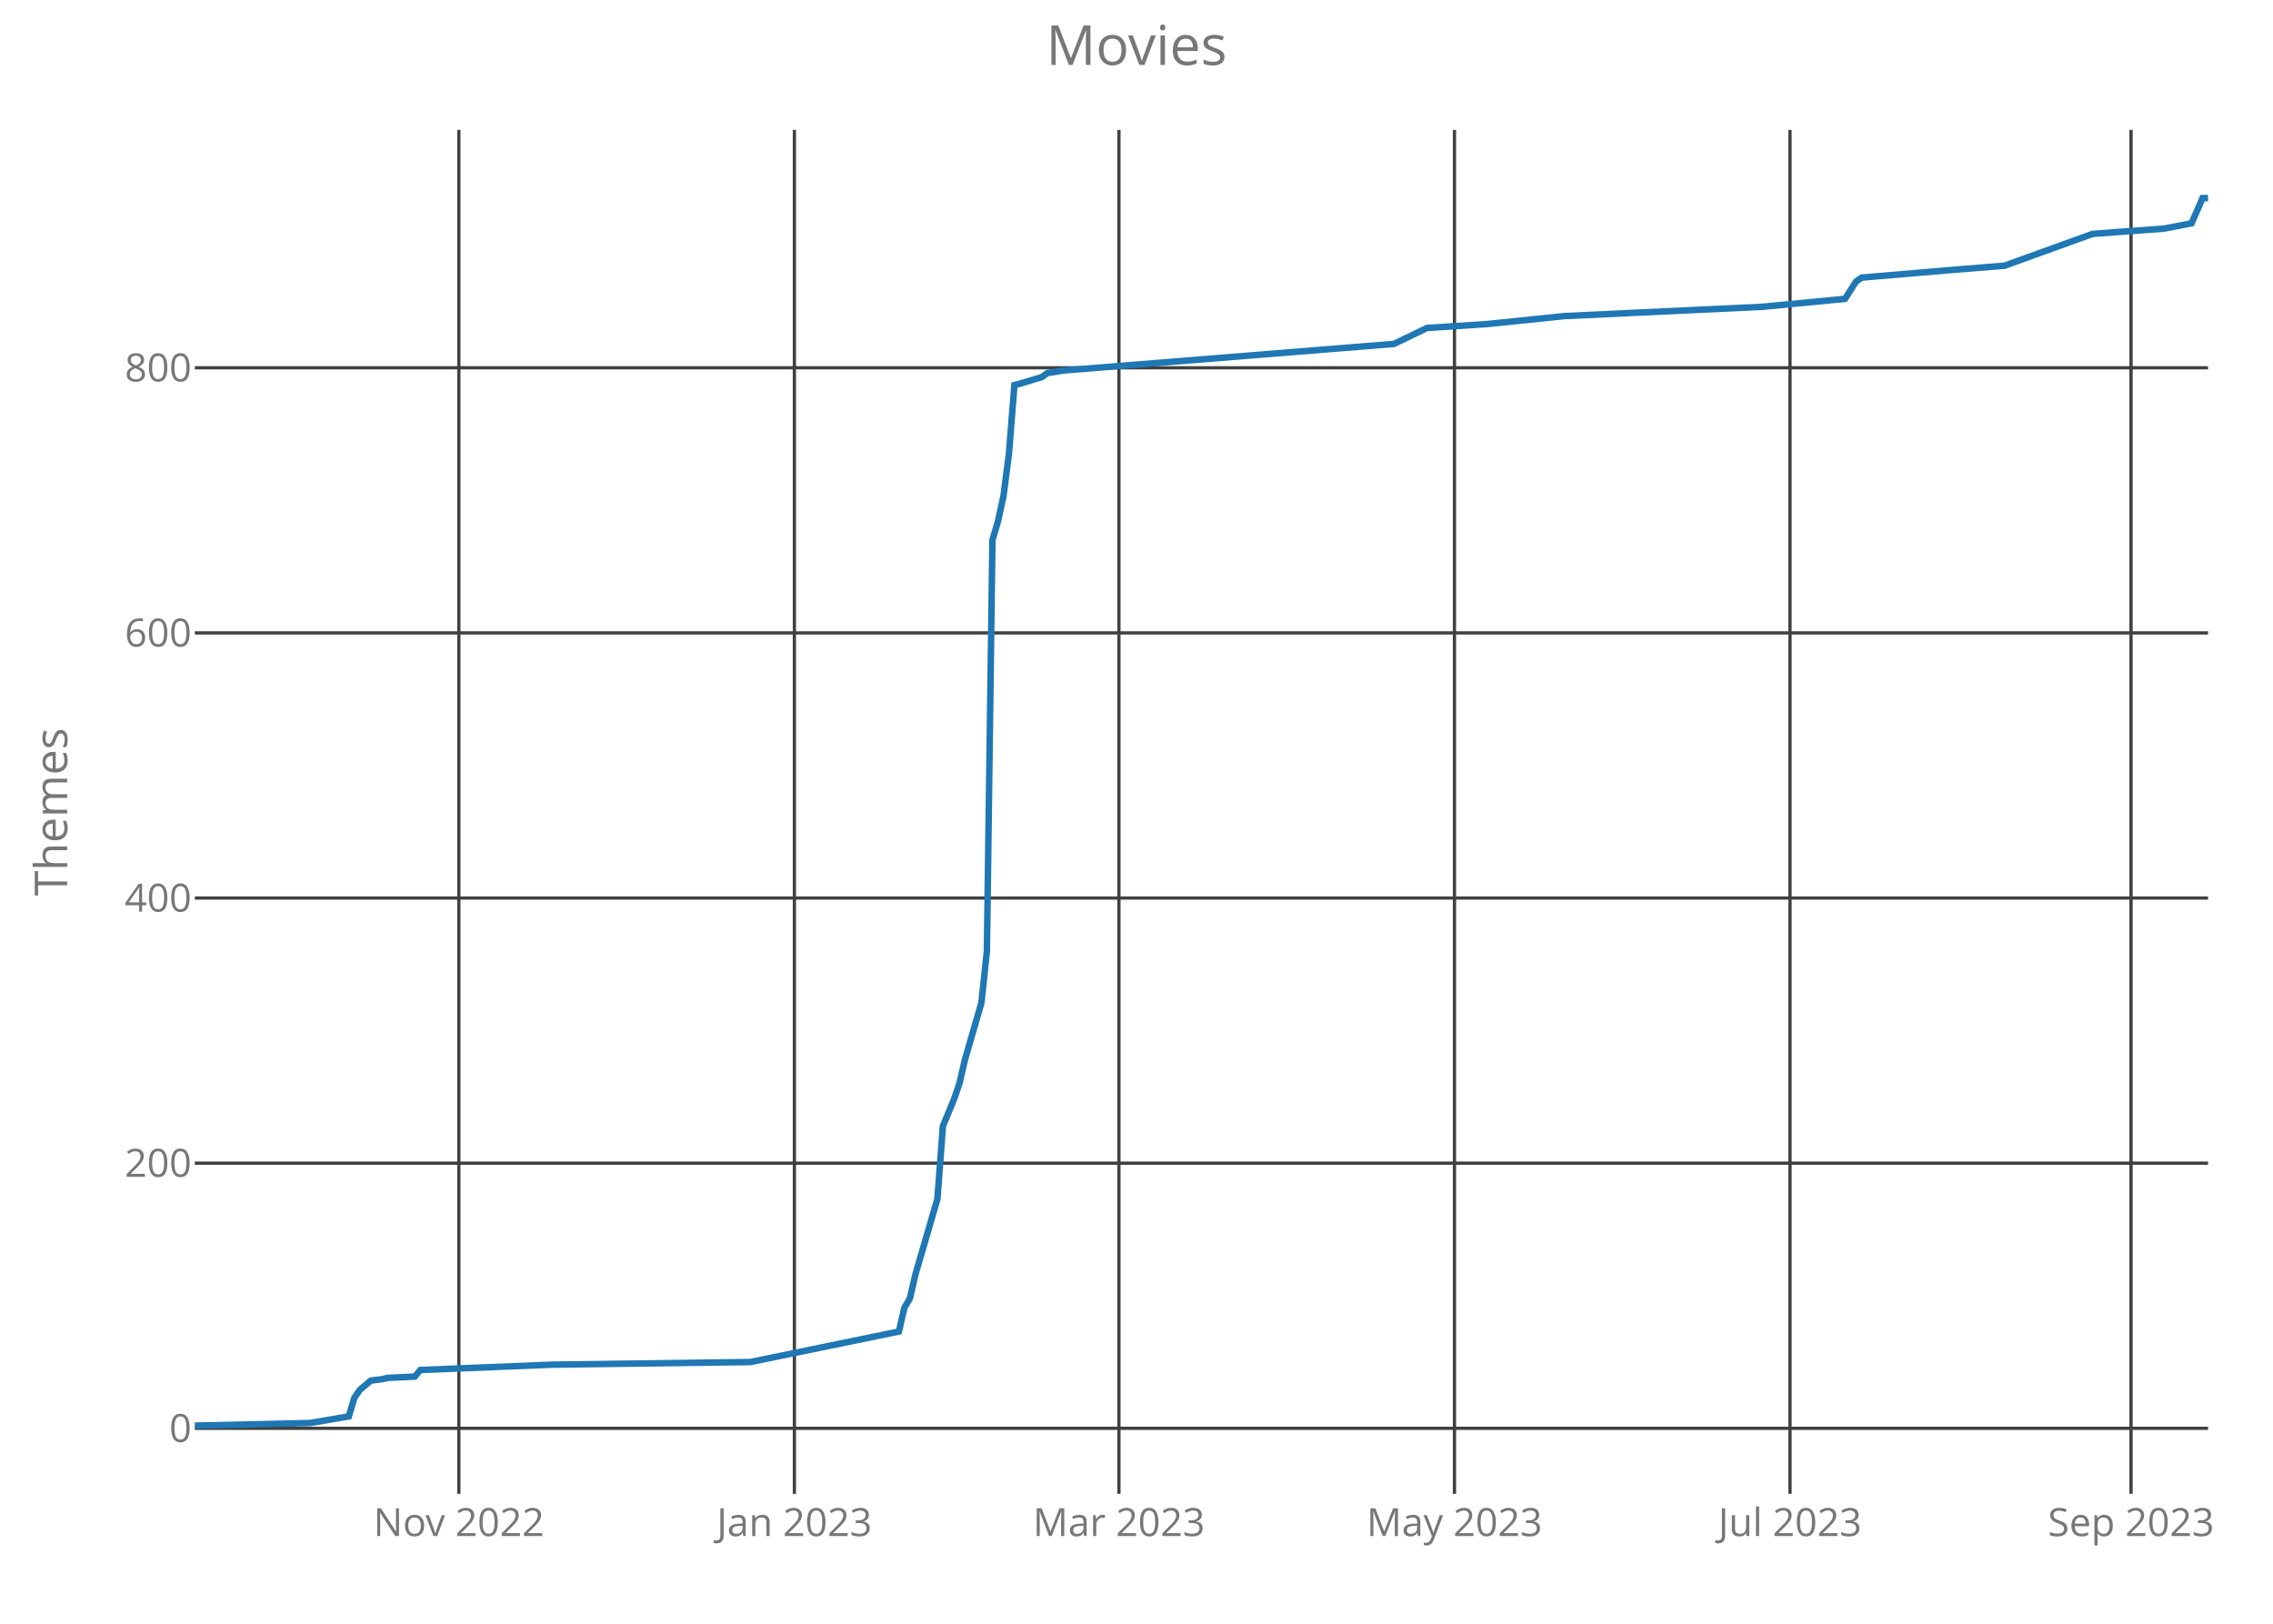
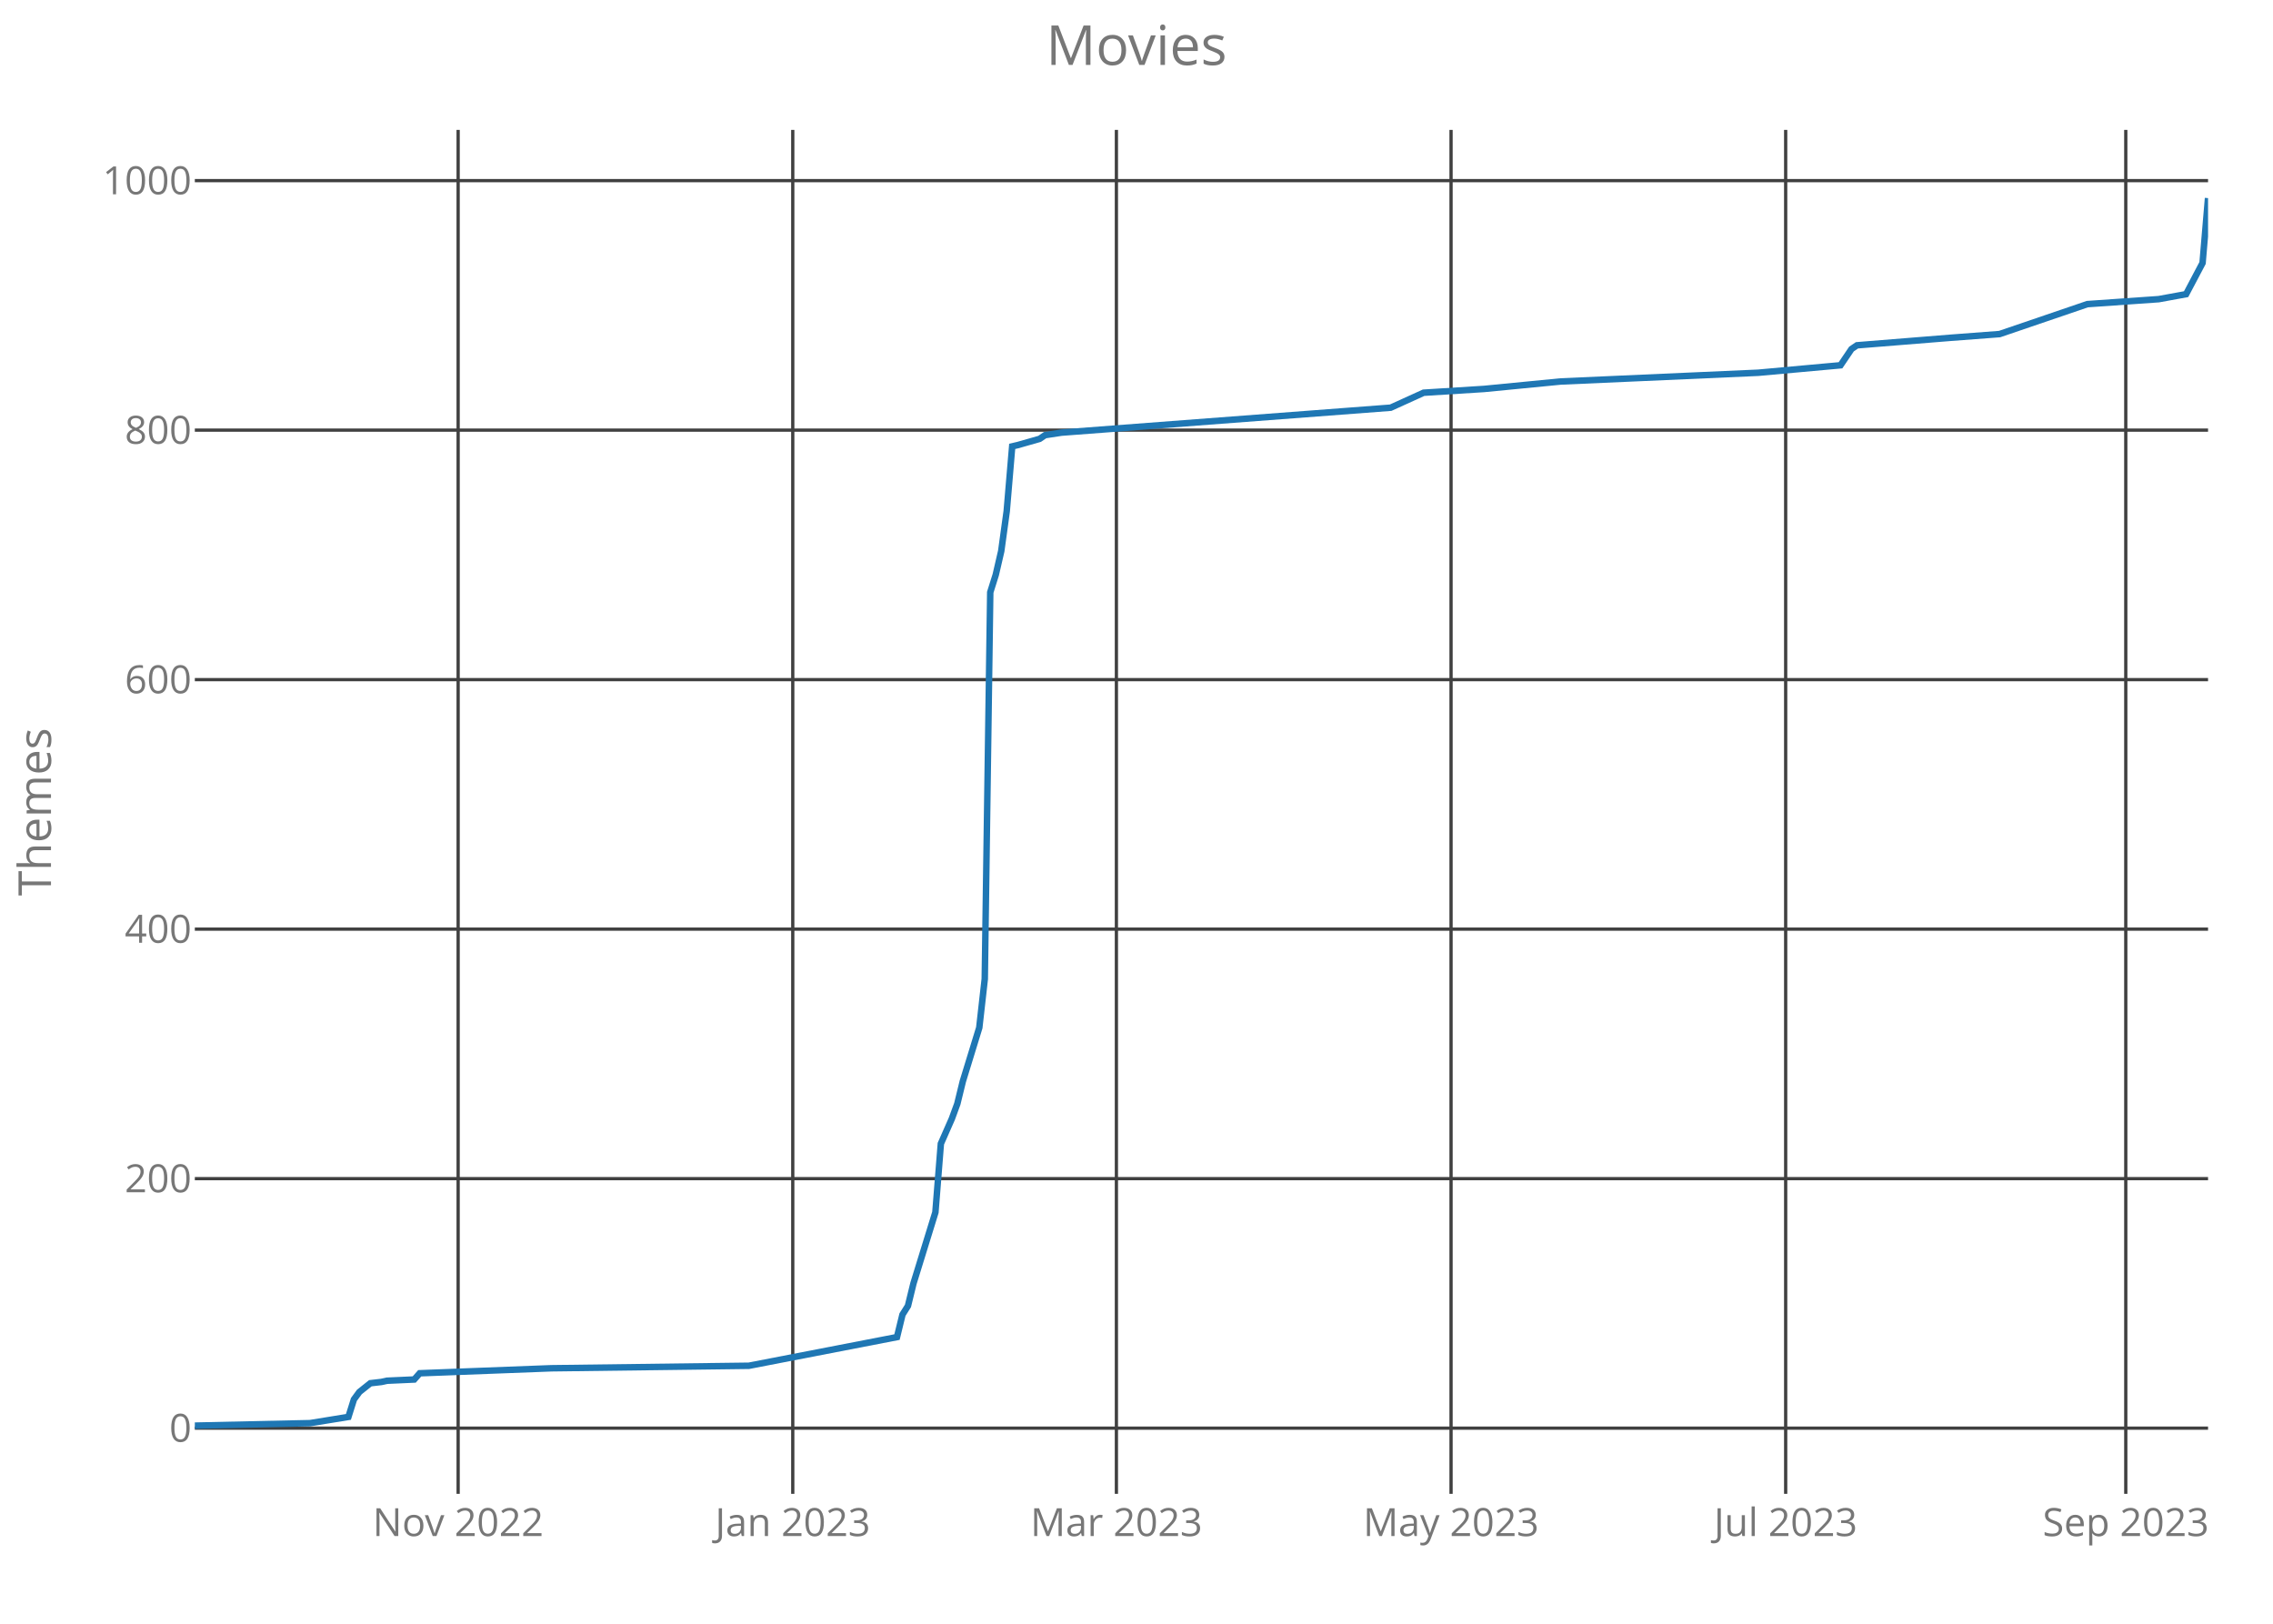
<svg xmlns="http://www.w3.org/2000/svg" class="main-svg" width="700" height="500" style="" viewBox="0 0 700 500">
  <rect x="0" y="0" width="700" height="500" style="fill: rgb(0, 0, 0); fill-opacity: 0;" />
-   <defs id="defs-5197f3">
+   <defs id="defs-eb030b">
    <g class="clips">
-       <clipPath id="clip5197f3xyplot" class="plotclip">
+       <clipPath id="clipeb030bxyplot" class="plotclip">
        <rect width="620" height="420" />
      </clipPath>
-       <clipPath class="axesclip" id="clip5197f3x">
+       <clipPath class="axesclip" id="clipeb030bx">
        <rect x="60" y="0" width="620" height="500" />
      </clipPath>
-       <clipPath class="axesclip" id="clip5197f3y">
+       <clipPath class="axesclip" id="clipeb030by">
        <rect x="0" y="40" width="700" height="420" />
      </clipPath>
-       <clipPath class="axesclip" id="clip5197f3xy">
+       <clipPath class="axesclip" id="clipeb030bxy">
        <rect x="60" y="40" width="620" height="420" />
      </clipPath>
    </g>
    <g class="gradients" />
  </defs>
  <g class="bglayer">
    <rect class="bg" x="60" y="40" width="620" height="420" style="fill: rgb(0, 0, 0); fill-opacity: 0; stroke-width: 0;" />
  </g>
  <g class="layer-below">
    <g class="imagelayer" />
    <g class="shapelayer" />
  </g>
  <g class="cartesianlayer">
    <g class="subplot xy">
      <g class="layer-subplot">
        <g class="shapelayer" />
        <g class="imagelayer" />
      </g>
      <g class="gridlayer">
        <g class="x">
-           <path class="xgrid crisp" transform="translate(141.31,0)" d="M0,40v420" style="stroke: rgb(64, 64, 64); stroke-opacity: 1; stroke-width: 1px;" />
-           <path class="xgrid crisp" transform="translate(244.64,0)" d="M0,40v420" style="stroke: rgb(64, 64, 64); stroke-opacity: 1; stroke-width: 1px;" />
-           <path class="xgrid crisp" transform="translate(344.59,0)" d="M0,40v420" style="stroke: rgb(64, 64, 64); stroke-opacity: 1; stroke-width: 1px;" />
-           <path class="xgrid crisp" transform="translate(447.92,0)" d="M0,40v420" style="stroke: rgb(64, 64, 64); stroke-opacity: 1; stroke-width: 1px;" />
-           <path class="xgrid crisp" transform="translate(551.26,0)" d="M0,40v420" style="stroke: rgb(64, 64, 64); stroke-opacity: 1; stroke-width: 1px;" />
-           <path class="xgrid crisp" transform="translate(656.28,0)" d="M0,40v420" style="stroke: rgb(64, 64, 64); stroke-opacity: 1; stroke-width: 1px;" />
+           <path class="xgrid crisp" transform="translate(141.09,0)" d="M0,40v420" style="stroke: rgb(64, 64, 64); stroke-opacity: 1; stroke-width: 1px;" />
+           <path class="xgrid crisp" transform="translate(244.14,0)" d="M0,40v420" style="stroke: rgb(64, 64, 64); stroke-opacity: 1; stroke-width: 1px;" />
+           <path class="xgrid crisp" transform="translate(343.81,0)" d="M0,40v420" style="stroke: rgb(64, 64, 64); stroke-opacity: 1; stroke-width: 1px;" />
+           <path class="xgrid crisp" transform="translate(446.87,0)" d="M0,40v420" style="stroke: rgb(64, 64, 64); stroke-opacity: 1; stroke-width: 1px;" />
+           <path class="xgrid crisp" transform="translate(549.92,0)" d="M0,40v420" style="stroke: rgb(64, 64, 64); stroke-opacity: 1; stroke-width: 1px;" />
+           <path class="xgrid crisp" transform="translate(654.66,0)" d="M0,40v420" style="stroke: rgb(64, 64, 64); stroke-opacity: 1; stroke-width: 1px;" />
        </g>
        <g class="y">
-           <path class="ygrid crisp" transform="translate(0,439.82)" d="M60,0h620" style="stroke: rgb(64, 64, 64); stroke-opacity: 1; stroke-width: 1px;" />
-           <path class="ygrid crisp" transform="translate(0,358.17)" d="M60,0h620" style="stroke: rgb(64, 64, 64); stroke-opacity: 1; stroke-width: 1px;" />
-           <path class="ygrid crisp" transform="translate(0,276.53)" d="M60,0h620" style="stroke: rgb(64, 64, 64); stroke-opacity: 1; stroke-width: 1px;" />
-           <path class="ygrid crisp" transform="translate(0,194.89)" d="M60,0h620" style="stroke: rgb(64, 64, 64); stroke-opacity: 1; stroke-width: 1px;" />
-           <path class="ygrid crisp" transform="translate(0,113.25)" d="M60,0h620" style="stroke: rgb(64, 64, 64); stroke-opacity: 1; stroke-width: 1px;" />
+           <path class="ygrid crisp" transform="translate(0,439.77)" d="M60,0h620" style="stroke: rgb(64, 64, 64); stroke-opacity: 1; stroke-width: 1px;" />
+           <path class="ygrid crisp" transform="translate(0,362.94)" d="M60,0h620" style="stroke: rgb(64, 64, 64); stroke-opacity: 1; stroke-width: 1px;" />
+           <path class="ygrid crisp" transform="translate(0,286.11)" d="M60,0h620" style="stroke: rgb(64, 64, 64); stroke-opacity: 1; stroke-width: 1px;" />
+           <path class="ygrid crisp" transform="translate(0,209.28)" d="M60,0h620" style="stroke: rgb(64, 64, 64); stroke-opacity: 1; stroke-width: 1px;" />
+           <path class="ygrid crisp" transform="translate(0,132.45)" d="M60,0h620" style="stroke: rgb(64, 64, 64); stroke-opacity: 1; stroke-width: 1px;" />
+           <path class="ygrid crisp" transform="translate(0,55.62)" d="M60,0h620" style="stroke: rgb(64, 64, 64); stroke-opacity: 1; stroke-width: 1px;" />
        </g>
      </g>
      <g class="zerolinelayer" />
      <path class="xlines-below crisp" d="M0,0" style="fill: none;" />
      <path class="ylines-below crisp" d="M0,0" style="fill: none;" />
      <g class="overlines-below" />
      <g class="xaxislayer-below">
        <g class="xtick">
-           <text text-anchor="middle" x="0" y="473" transform="translate(141.31,0)" style="font-family: 'Open Sans'; font-size: 12px; fill: rgb(119, 119, 119); fill-opacity: 1; white-space: pre;">Nov 2022</text>
+           <text text-anchor="middle" x="0" y="473" transform="translate(141.09,0)" style="font-family: 'Open Sans'; font-size: 12px; fill: rgb(119, 119, 119); fill-opacity: 1; white-space: pre;">Nov 2022</text>
        </g>
        <g class="xtick">
-           <text text-anchor="middle" x="0" y="473" transform="translate(244.64,0)" style="font-family: 'Open Sans'; font-size: 12px; fill: rgb(119, 119, 119); fill-opacity: 1; white-space: pre;">Jan 2023</text>
+           <text text-anchor="middle" x="0" y="473" transform="translate(244.14,0)" style="font-family: 'Open Sans'; font-size: 12px; fill: rgb(119, 119, 119); fill-opacity: 1; white-space: pre;">Jan 2023</text>
        </g>
        <g class="xtick">
-           <text text-anchor="middle" x="0" y="473" transform="translate(344.59,0)" style="font-family: 'Open Sans'; font-size: 12px; fill: rgb(119, 119, 119); fill-opacity: 1; white-space: pre;">Mar 2023</text>
+           <text text-anchor="middle" x="0" y="473" transform="translate(343.81,0)" style="font-family: 'Open Sans'; font-size: 12px; fill: rgb(119, 119, 119); fill-opacity: 1; white-space: pre;">Mar 2023</text>
        </g>
        <g class="xtick">
-           <text text-anchor="middle" x="0" y="473" transform="translate(447.92,0)" style="font-family: 'Open Sans'; font-size: 12px; fill: rgb(119, 119, 119); fill-opacity: 1; white-space: pre;">May 2023</text>
+           <text text-anchor="middle" x="0" y="473" transform="translate(446.87,0)" style="font-family: 'Open Sans'; font-size: 12px; fill: rgb(119, 119, 119); fill-opacity: 1; white-space: pre;">May 2023</text>
        </g>
        <g class="xtick">
-           <text text-anchor="middle" x="0" y="473" transform="translate(551.26,0)" style="font-family: 'Open Sans'; font-size: 12px; fill: rgb(119, 119, 119); fill-opacity: 1; white-space: pre;">Jul 2023</text>
+           <text text-anchor="middle" x="0" y="473" transform="translate(549.92,0)" style="font-family: 'Open Sans'; font-size: 12px; fill: rgb(119, 119, 119); fill-opacity: 1; white-space: pre;">Jul 2023</text>
        </g>
        <g class="xtick">
-           <text text-anchor="middle" x="0" y="473" transform="translate(656.28,0)" style="font-family: 'Open Sans'; font-size: 12px; fill: rgb(119, 119, 119); fill-opacity: 1; white-space: pre;">Sep 2023</text>
+           <text text-anchor="middle" x="0" y="473" transform="translate(654.66,0)" style="font-family: 'Open Sans'; font-size: 12px; fill: rgb(119, 119, 119); fill-opacity: 1; white-space: pre;">Sep 2023</text>
        </g>
      </g>
      <g class="yaxislayer-below">
        <g class="ytick">
-           <text text-anchor="end" x="59" y="4.2" transform="translate(0,439.82)" style="font-family: 'Open Sans'; font-size: 12px; fill: rgb(119, 119, 119); fill-opacity: 1; white-space: pre;">0</text>
+           <text text-anchor="end" x="59" y="4.2" transform="translate(0,439.77)" style="font-family: 'Open Sans'; font-size: 12px; fill: rgb(119, 119, 119); fill-opacity: 1; white-space: pre;">0</text>
        </g>
        <g class="ytick">
-           <text text-anchor="end" x="59" y="4.2" transform="translate(0,358.17)" style="font-family: 'Open Sans'; font-size: 12px; fill: rgb(119, 119, 119); fill-opacity: 1; white-space: pre;">200</text>
+           <text text-anchor="end" x="59" y="4.2" transform="translate(0,362.94)" style="font-family: 'Open Sans'; font-size: 12px; fill: rgb(119, 119, 119); fill-opacity: 1; white-space: pre;">200</text>
        </g>
        <g class="ytick">
-           <text text-anchor="end" x="59" y="4.2" transform="translate(0,276.53)" style="font-family: 'Open Sans'; font-size: 12px; fill: rgb(119, 119, 119); fill-opacity: 1; white-space: pre;">400</text>
+           <text text-anchor="end" x="59" y="4.2" transform="translate(0,286.11)" style="font-family: 'Open Sans'; font-size: 12px; fill: rgb(119, 119, 119); fill-opacity: 1; white-space: pre;">400</text>
        </g>
        <g class="ytick">
-           <text text-anchor="end" x="59" y="4.2" transform="translate(0,194.89)" style="font-family: 'Open Sans'; font-size: 12px; fill: rgb(119, 119, 119); fill-opacity: 1; white-space: pre;">600</text>
+           <text text-anchor="end" x="59" y="4.2" transform="translate(0,209.28)" style="font-family: 'Open Sans'; font-size: 12px; fill: rgb(119, 119, 119); fill-opacity: 1; white-space: pre;">600</text>
        </g>
        <g class="ytick">
-           <text text-anchor="end" x="59" y="4.2" transform="translate(0,113.25)" style="font-family: 'Open Sans'; font-size: 12px; fill: rgb(119, 119, 119); fill-opacity: 1; white-space: pre;">800</text>
+           <text text-anchor="end" x="59" y="4.2" transform="translate(0,132.45)" style="font-family: 'Open Sans'; font-size: 12px; fill: rgb(119, 119, 119); fill-opacity: 1; white-space: pre;">800</text>
+         </g>
+         <g class="ytick">
+           <text text-anchor="end" x="59" y="4.2" transform="translate(0,55.62)" style="font-family: 'Open Sans'; font-size: 12px; fill: rgb(119, 119, 119); fill-opacity: 1; white-space: pre;">1000</text>
        </g>
      </g>
      <g class="overaxes-below" />
-       <g class="plot" transform="translate(60,40)" clip-path="url('#clip5197f3xyplot')">
+       <g class="plot" transform="translate(60,40)" clip-path="url('#clipeb030bxyplot')">
        <g class="scatterlayer mlayer">
-           <g class="trace scatter tracede7c7b" style="stroke-miterlimit: 2; opacity: 1;">
+           <g class="trace scatter traceb0c388" style="stroke-miterlimit: 2; opacity: 1;">
            <g class="fills" />
            <g class="errorbars" />
            <g class="lines">
-               <path class="js-line" d="M0,399L35.57,398.18L47.43,396.14L49.13,390.43L50.82,387.98L54.21,385.12L57.6,384.71L59.29,384.3L67.76,383.9L69.45,381.86L110.11,380.22L171.09,379.41L216.83,370.02L218.52,362.67L220.22,359.81L221.91,352.46L228.69,329.2L230.38,306.75L233.77,298.58L235.46,293.68L237.16,286.33L242.24,268.78L243.93,252.86L245.63,126.32L247.32,120.6L249.02,112.85L250.71,99.78L252.4,78.56L254.1,78.15L260.87,76.11L262.57,74.88L267.65,74.07L369.29,65.9L379.45,61L398.09,59.78L421.8,57.33L482.79,54.47L508.2,52.02L511.58,46.72L513.28,45.49L542.08,43.04L557.32,41.82L584.43,32.02L606.45,30.39L614.92,28.76L618.31,21L620,21" style="vector-effect: non-scaling-stroke; fill: none; stroke: rgb(31, 119, 180); stroke-opacity: 1; stroke-width: 2px; opacity: 1;" />
+               <path class="js-line" d="M0,399L35.48,398.23L47.3,396.31L48.99,390.93L50.68,388.63L54.06,385.94L57.44,385.55L59.13,385.17L67.57,384.79L69.26,382.87L109.81,381.33L170.63,380.56L216.24,371.73L217.93,364.81L219.62,362.12L221.31,355.21L228.07,333.31L229.75,312.18L233.13,304.5L234.82,299.89L236.51,292.98L241.58,276.46L243.27,261.48L244.96,142.39L246.65,137.01L248.34,129.71L250.03,117.42L251.72,97.45L253.41,97.06L260.16,95.14L261.85,93.99L266.92,93.22L368.28,85.54L378.42,80.93L397,79.77L420.65,77.47L481.47,74.78L506.81,72.48L510.19,67.48L511.88,66.33L540.6,64.02L555.8,62.87L582.83,53.65L604.8,52.12L613.24,50.58L618.31,40.98L620,21" style="vector-effect: non-scaling-stroke; fill: none; stroke: rgb(31, 119, 180); stroke-opacity: 1; stroke-width: 2px; opacity: 1;" />
            </g>
            <g class="points" />
            <g class="text" />
          </g>
        </g>
      </g>
      <g class="overplot" />
      <path class="xlines-above" />
      <path class="ylines-above" />
      <g class="overlines-above" />
      <g class="xaxislayer-above" />
      <g class="yaxislayer-above" />
      <g class="overaxes-above" />
    </g>
  </g>
  <g class="polarlayer" />
  <g class="ternarylayer" />
  <g class="geolayer" />
  <g class="funnelarealayer" />
  <g class="pielayer" />
  <g class="treemaplayer" />
  <g class="sunburstlayer" />
  <g class="glimages" />
-   <defs id="topdefs-5197f3">
+   <defs id="topdefs-eb030b">
    <g class="clips" />
  </defs>
  <g class="layer-above">
    <g class="imagelayer" />
    <g class="shapelayer" />
  </g>
  <g class="infolayer">
    <g class="g-gtitle">
      <text class="gtitle" x="350" y="20" text-anchor="middle" dy="0em" style="font-family: 'Open Sans'; font-size: 17px; fill: rgb(119, 119, 119); opacity: 1; font-weight: normal; white-space: pre;">Movies</text>
    </g>
    <g class="g-xtitle" />
    <g class="g-ytitle">
-       <text class="ytitle" transform="rotate(-90,20.7,250)" x="20.7" y="250" text-anchor="middle" style="font-family: 'Open Sans'; font-size: 14px; fill: rgb(119, 119, 119); opacity: 1; font-weight: normal; white-space: pre;">Themes</text>
+       <text class="ytitle" transform="rotate(-90,15.7,250)" x="15.7" y="250" text-anchor="middle" style="font-family: 'Open Sans'; font-size: 14px; fill: rgb(119, 119, 119); opacity: 1; font-weight: normal; white-space: pre;">Themes</text>
    </g>
  </g>
</svg>
